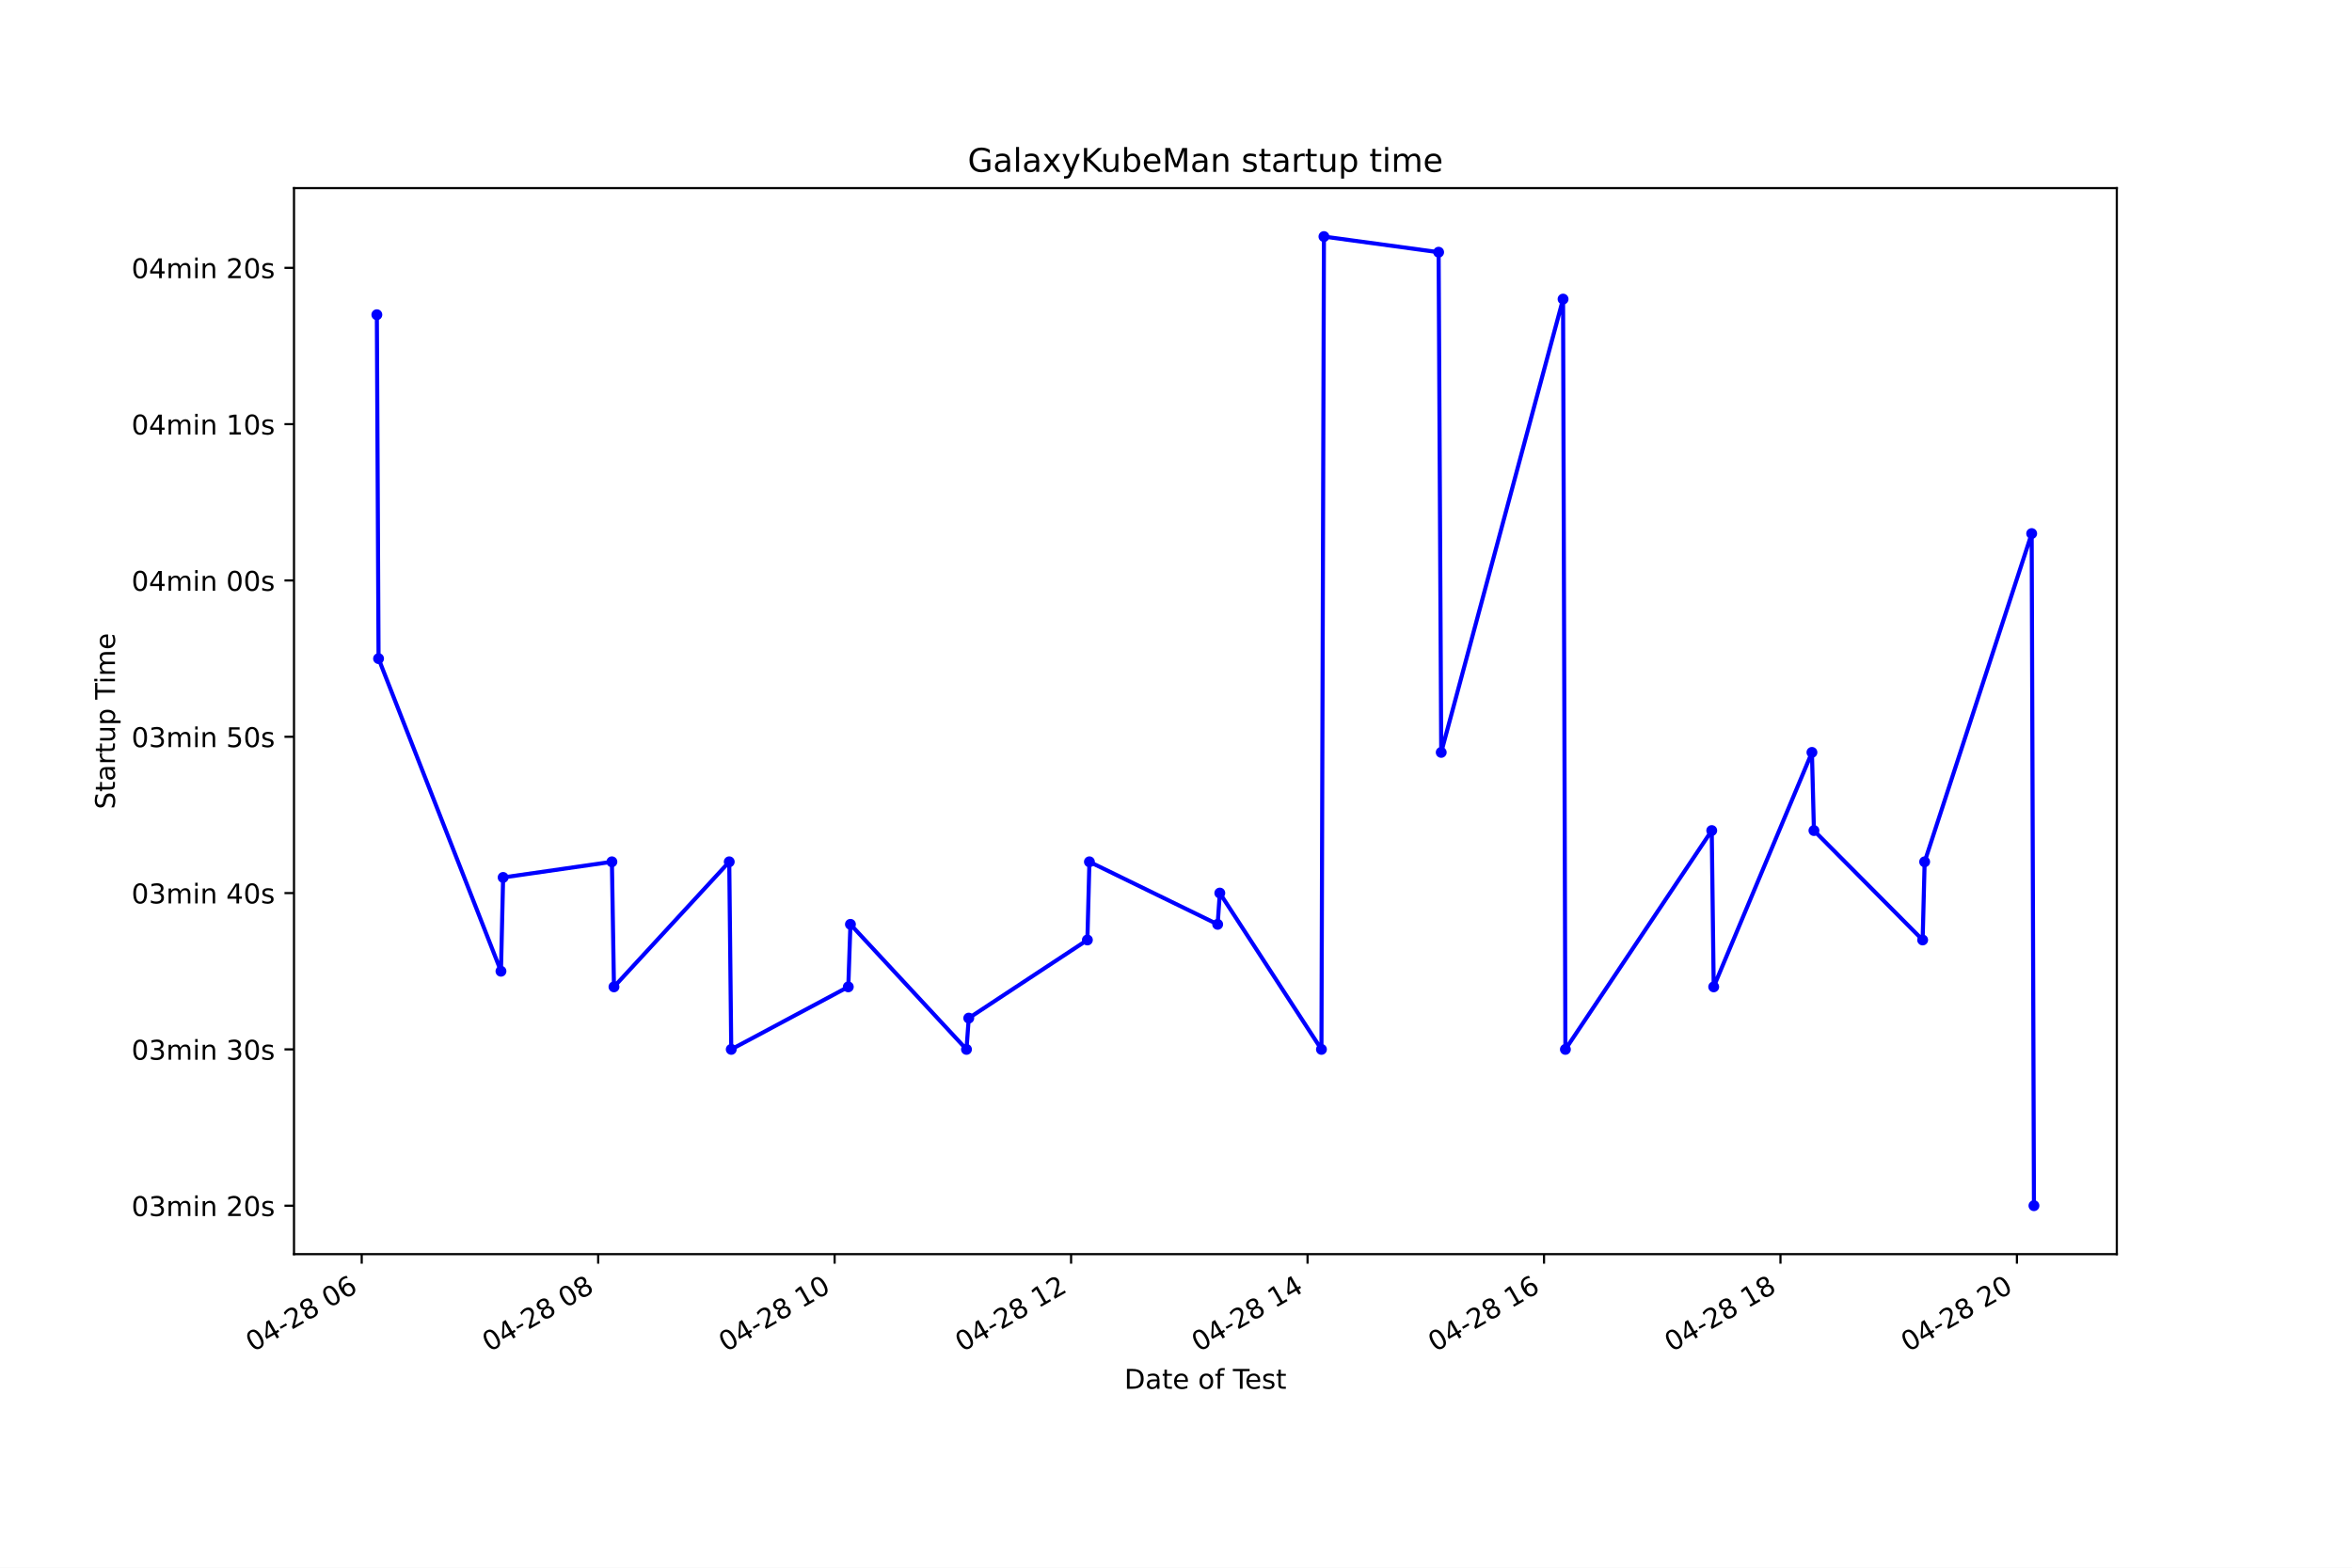
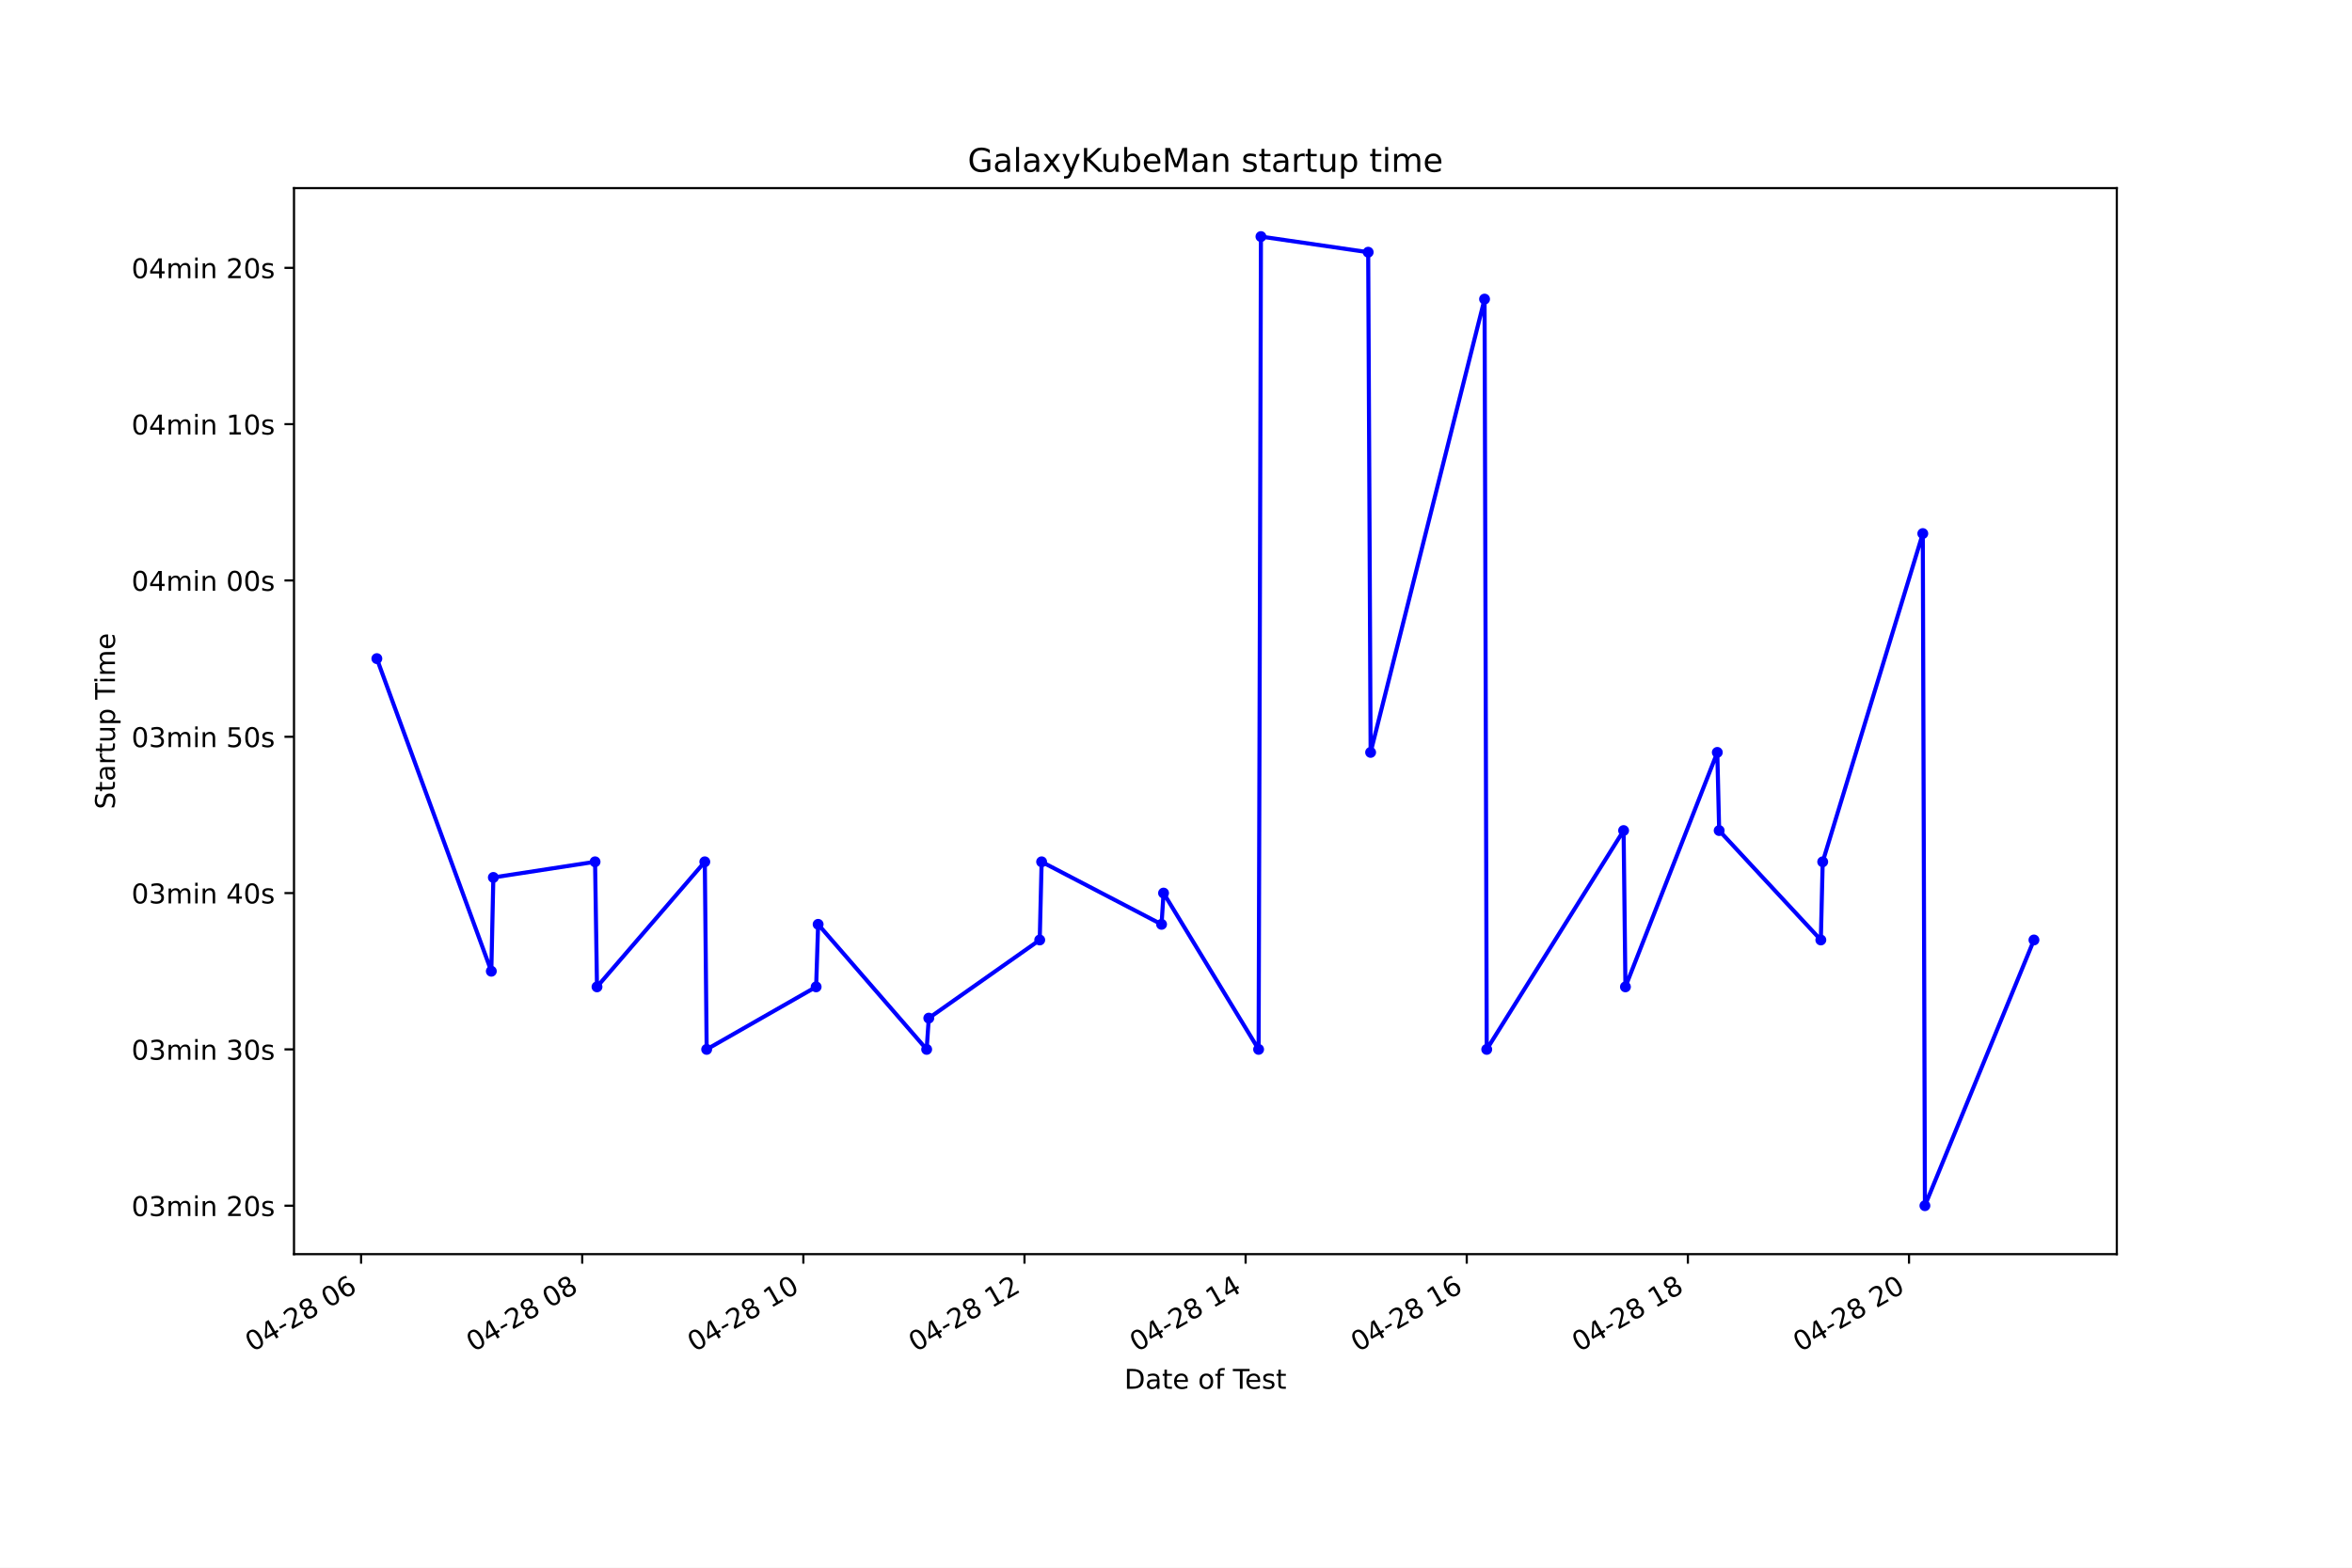
<svg xmlns="http://www.w3.org/2000/svg" xmlns:xlink="http://www.w3.org/1999/xlink" height="576pt" version="1.1" viewBox="0 0 864 576" width="864pt">
  <defs>
    <style type="text/css">*{stroke-linecap:butt;stroke-linejoin:round;}</style>
  </defs>
  <g id="figure_1">
    <g id="patch_1">
      <path d="M 0 576  L 864 576  L 864 0  L 0 0  z " style="fill:#ffffff;" />
    </g>
    <g id="axes_1">
      <g id="patch_2">
        <path d="M 108 460.8  L 777.6 460.8  L 777.6 69.12  L 108 69.12  z " style="fill:#ffffff;" />
      </g>
      <g id="matplotlib.axis_1">
        <g id="xtick_1">
          <g id="line2d_1">
            <defs>
-               <path d="M 0 0  L 0 3.5  " id="m636379887b" style="stroke:#000000;stroke-width:0.8;" />
+               <path d="M 0 0  L 0 3.5  " id="mcc32867a92" style="stroke:#000000;stroke-width:0.8;" />
            </defs>
            <g>
-               <use style="stroke:#000000;stroke-width:0.8;" x="132.875" xlink:href="#m636379887b" y="460.8" />
+               <use style="stroke:#000000;stroke-width:0.8;" x="132.649" xlink:href="#mcc32867a92" y="460.8" />
            </g>
          </g>
          <g id="text_1">
-             <g transform="translate(92.89757 496.8609)rotate(-30)scale(0.1 -0.1)">
+             <g transform="translate(92.67147 496.8609)rotate(-30)scale(0.1 -0.1)">
              <defs>
                <path d="M 2034 4250  Q 1547 4250 1301 3770  Q 1056 3291 1056 2328  Q 1056 1369 1301 889  Q 1547 409 2034 409  Q 2525 409 2770 889  Q 3016 1369 3016 2328  Q 3016 3291 2770 3770  Q 2525 4250 2034 4250  z M 2034 4750  Q 2819 4750 3233 4129  Q 3647 3509 3647 2328  Q 3647 1150 3233 529  Q 2819 -91 2034 -91  Q 1250 -91 836 529  Q 422 1150 422 2328  Q 422 3509 836 4129  Q 1250 4750 2034 4750  z " id="DejaVuSans-30" transform="scale(0.015625)" />
                <path d="M 2419 4116  L 825 1625  L 2419 1625  L 2419 4116  z M 2253 4666  L 3047 4666  L 3047 1625  L 3713 1625  L 3713 1100  L 3047 1100  L 3047 0  L 2419 0  L 2419 1100  L 313 1100  L 313 1709  L 2253 4666  z " id="DejaVuSans-34" transform="scale(0.015625)" />
                <path d="M 313 2009  L 1997 2009  L 1997 1497  L 313 1497  L 313 2009  z " id="DejaVuSans-2d" transform="scale(0.015625)" />
                <path d="M 1228 531  L 3431 531  L 3431 0  L 469 0  L 469 531  Q 828 903 1448 1529  Q 2069 2156 2228 2338  Q 2531 2678 2651 2914  Q 2772 3150 2772 3378  Q 2772 3750 2511 3984  Q 2250 4219 1831 4219  Q 1534 4219 1204 4116  Q 875 4013 500 3803  L 500 4441  Q 881 4594 1212 4672  Q 1544 4750 1819 4750  Q 2544 4750 2975 4387  Q 3406 4025 3406 3419  Q 3406 3131 3298 2873  Q 3191 2616 2906 2266  Q 2828 2175 2409 1742  Q 1991 1309 1228 531  z " id="DejaVuSans-32" transform="scale(0.015625)" />
                <path d="M 2034 2216  Q 1584 2216 1326 1975  Q 1069 1734 1069 1313  Q 1069 891 1326 650  Q 1584 409 2034 409  Q 2484 409 2743 651  Q 3003 894 3003 1313  Q 3003 1734 2745 1975  Q 2488 2216 2034 2216  z M 1403 2484  Q 997 2584 770 2862  Q 544 3141 544 3541  Q 544 4100 942 4425  Q 1341 4750 2034 4750  Q 2731 4750 3128 4425  Q 3525 4100 3525 3541  Q 3525 3141 3298 2862  Q 3072 2584 2669 2484  Q 3125 2378 3379 2068  Q 3634 1759 3634 1313  Q 3634 634 3220 271  Q 2806 -91 2034 -91  Q 1263 -91 848 271  Q 434 634 434 1313  Q 434 1759 690 2068  Q 947 2378 1403 2484  z M 1172 3481  Q 1172 3119 1398 2916  Q 1625 2713 2034 2713  Q 2441 2713 2670 2916  Q 2900 3119 2900 3481  Q 2900 3844 2670 4047  Q 2441 4250 2034 4250  Q 1625 4250 1398 4047  Q 1172 3844 1172 3481  z " id="DejaVuSans-38" transform="scale(0.015625)" />
                <path id="DejaVuSans-20" transform="scale(0.015625)" />
                <path d="M 2113 2584  Q 1688 2584 1439 2293  Q 1191 2003 1191 1497  Q 1191 994 1439 701  Q 1688 409 2113 409  Q 2538 409 2786 701  Q 3034 994 3034 1497  Q 3034 2003 2786 2293  Q 2538 2584 2113 2584  z M 3366 4563  L 3366 3988  Q 3128 4100 2886 4159  Q 2644 4219 2406 4219  Q 1781 4219 1451 3797  Q 1122 3375 1075 2522  Q 1259 2794 1537 2939  Q 1816 3084 2150 3084  Q 2853 3084 3261 2657  Q 3669 2231 3669 1497  Q 3669 778 3244 343  Q 2819 -91 2113 -91  Q 1303 -91 875 529  Q 447 1150 447 2328  Q 447 3434 972 4092  Q 1497 4750 2381 4750  Q 2619 4750 2861 4703  Q 3103 4656 3366 4563  z " id="DejaVuSans-36" transform="scale(0.015625)" />
              </defs>
              <use xlink:href="#DejaVuSans-30" />
              <use x="63.623" xlink:href="#DejaVuSans-34" />
              <use x="127.246" xlink:href="#DejaVuSans-2d" />
              <use x="163.33" xlink:href="#DejaVuSans-32" />
              <use x="226.953" xlink:href="#DejaVuSans-38" />
              <use x="290.576" xlink:href="#DejaVuSans-20" />
              <use x="322.363" xlink:href="#DejaVuSans-30" />
              <use x="385.986" xlink:href="#DejaVuSans-36" />
            </g>
          </g>
        </g>
        <g id="xtick_2">
          <g id="line2d_2">
            <g>
-               <use style="stroke:#000000;stroke-width:0.8;" x="219.738" xlink:href="#m636379887b" y="460.8" />
+               <use style="stroke:#000000;stroke-width:0.8;" x="213.88" xlink:href="#mcc32867a92" y="460.8" />
            </g>
          </g>
          <g id="text_2">
-             <g transform="translate(179.7604 496.8609)rotate(-30)scale(0.1 -0.1)">
+             <g transform="translate(173.9028 496.8609)rotate(-30)scale(0.1 -0.1)">
              <use xlink:href="#DejaVuSans-30" />
              <use x="63.623" xlink:href="#DejaVuSans-34" />
              <use x="127.246" xlink:href="#DejaVuSans-2d" />
              <use x="163.33" xlink:href="#DejaVuSans-32" />
              <use x="226.953" xlink:href="#DejaVuSans-38" />
              <use x="290.576" xlink:href="#DejaVuSans-20" />
              <use x="322.363" xlink:href="#DejaVuSans-30" />
              <use x="385.986" xlink:href="#DejaVuSans-38" />
            </g>
          </g>
        </g>
        <g id="xtick_3">
          <g id="line2d_3">
            <g>
-               <use style="stroke:#000000;stroke-width:0.8;" x="306.6" xlink:href="#m636379887b" y="460.8" />
+               <use style="stroke:#000000;stroke-width:0.8;" x="295.111" xlink:href="#mcc32867a92" y="460.8" />
            </g>
          </g>
          <g id="text_3">
-             <g transform="translate(266.6232 496.8609)rotate(-30)scale(0.1 -0.1)">
+             <g transform="translate(255.1341 496.8609)rotate(-30)scale(0.1 -0.1)">
              <defs>
                <path d="M 794 531  L 1825 531  L 1825 4091  L 703 3866  L 703 4441  L 1819 4666  L 2450 4666  L 2450 531  L 3481 531  L 3481 0  L 794 0  L 794 531  z " id="DejaVuSans-31" transform="scale(0.015625)" />
              </defs>
              <use xlink:href="#DejaVuSans-30" />
              <use x="63.623" xlink:href="#DejaVuSans-34" />
              <use x="127.246" xlink:href="#DejaVuSans-2d" />
              <use x="163.33" xlink:href="#DejaVuSans-32" />
              <use x="226.953" xlink:href="#DejaVuSans-38" />
              <use x="290.576" xlink:href="#DejaVuSans-20" />
              <use x="322.363" xlink:href="#DejaVuSans-31" />
              <use x="385.986" xlink:href="#DejaVuSans-30" />
            </g>
          </g>
        </g>
        <g id="xtick_4">
          <g id="line2d_4">
            <g>
-               <use style="stroke:#000000;stroke-width:0.8;" x="393.463" xlink:href="#m636379887b" y="460.8" />
+               <use style="stroke:#000000;stroke-width:0.8;" x="376.343" xlink:href="#mcc32867a92" y="460.8" />
            </g>
          </g>
          <g id="text_4">
-             <g transform="translate(353.486 496.8609)rotate(-30)scale(0.1 -0.1)">
+             <g transform="translate(336.3655 496.8609)rotate(-30)scale(0.1 -0.1)">
              <use xlink:href="#DejaVuSans-30" />
              <use x="63.623" xlink:href="#DejaVuSans-34" />
              <use x="127.246" xlink:href="#DejaVuSans-2d" />
              <use x="163.33" xlink:href="#DejaVuSans-32" />
              <use x="226.953" xlink:href="#DejaVuSans-38" />
              <use x="290.576" xlink:href="#DejaVuSans-20" />
              <use x="322.363" xlink:href="#DejaVuSans-31" />
              <use x="385.986" xlink:href="#DejaVuSans-32" />
            </g>
          </g>
        </g>
        <g id="xtick_5">
          <g id="line2d_5">
            <g>
-               <use style="stroke:#000000;stroke-width:0.8;" x="480.326" xlink:href="#m636379887b" y="460.8" />
+               <use style="stroke:#000000;stroke-width:0.8;" x="457.574" xlink:href="#mcc32867a92" y="460.8" />
            </g>
          </g>
          <g id="text_5">
-             <g transform="translate(440.3488 496.8609)rotate(-30)scale(0.1 -0.1)">
+             <g transform="translate(417.5968 496.8609)rotate(-30)scale(0.1 -0.1)">
              <use xlink:href="#DejaVuSans-30" />
              <use x="63.623" xlink:href="#DejaVuSans-34" />
              <use x="127.246" xlink:href="#DejaVuSans-2d" />
              <use x="163.33" xlink:href="#DejaVuSans-32" />
              <use x="226.953" xlink:href="#DejaVuSans-38" />
              <use x="290.576" xlink:href="#DejaVuSans-20" />
              <use x="322.363" xlink:href="#DejaVuSans-31" />
              <use x="385.986" xlink:href="#DejaVuSans-34" />
            </g>
          </g>
        </g>
        <g id="xtick_6">
          <g id="line2d_6">
            <g>
-               <use style="stroke:#000000;stroke-width:0.8;" x="567.189" xlink:href="#m636379887b" y="460.8" />
+               <use style="stroke:#000000;stroke-width:0.8;" x="538.805" xlink:href="#mcc32867a92" y="460.8" />
            </g>
          </g>
          <g id="text_6">
-             <g transform="translate(527.2116 496.8609)rotate(-30)scale(0.1 -0.1)">
+             <g transform="translate(498.8281 496.8609)rotate(-30)scale(0.1 -0.1)">
              <use xlink:href="#DejaVuSans-30" />
              <use x="63.623" xlink:href="#DejaVuSans-34" />
              <use x="127.246" xlink:href="#DejaVuSans-2d" />
              <use x="163.33" xlink:href="#DejaVuSans-32" />
              <use x="226.953" xlink:href="#DejaVuSans-38" />
              <use x="290.576" xlink:href="#DejaVuSans-20" />
              <use x="322.363" xlink:href="#DejaVuSans-31" />
              <use x="385.986" xlink:href="#DejaVuSans-36" />
            </g>
          </g>
        </g>
        <g id="xtick_7">
          <g id="line2d_7">
            <g>
-               <use style="stroke:#000000;stroke-width:0.8;" x="654.052" xlink:href="#m636379887b" y="460.8" />
+               <use style="stroke:#000000;stroke-width:0.8;" x="620.037" xlink:href="#mcc32867a92" y="460.8" />
            </g>
          </g>
          <g id="text_7">
-             <g transform="translate(614.0744 496.8609)rotate(-30)scale(0.1 -0.1)">
+             <g transform="translate(580.0594 496.8609)rotate(-30)scale(0.1 -0.1)">
              <use xlink:href="#DejaVuSans-30" />
              <use x="63.623" xlink:href="#DejaVuSans-34" />
              <use x="127.246" xlink:href="#DejaVuSans-2d" />
              <use x="163.33" xlink:href="#DejaVuSans-32" />
              <use x="226.953" xlink:href="#DejaVuSans-38" />
              <use x="290.576" xlink:href="#DejaVuSans-20" />
              <use x="322.363" xlink:href="#DejaVuSans-31" />
              <use x="385.986" xlink:href="#DejaVuSans-38" />
            </g>
          </g>
        </g>
        <g id="xtick_8">
          <g id="line2d_8">
            <g>
-               <use style="stroke:#000000;stroke-width:0.8;" x="740.914" xlink:href="#m636379887b" y="460.8" />
+               <use style="stroke:#000000;stroke-width:0.8;" x="701.268" xlink:href="#mcc32867a92" y="460.8" />
            </g>
          </g>
          <g id="text_8">
-             <g transform="translate(700.9372 496.8609)rotate(-30)scale(0.1 -0.1)">
+             <g transform="translate(661.2908 496.8609)rotate(-30)scale(0.1 -0.1)">
              <use xlink:href="#DejaVuSans-30" />
              <use x="63.623" xlink:href="#DejaVuSans-34" />
              <use x="127.246" xlink:href="#DejaVuSans-2d" />
              <use x="163.33" xlink:href="#DejaVuSans-32" />
              <use x="226.953" xlink:href="#DejaVuSans-38" />
              <use x="290.576" xlink:href="#DejaVuSans-20" />
              <use x="322.363" xlink:href="#DejaVuSans-32" />
              <use x="385.986" xlink:href="#DejaVuSans-30" />
            </g>
          </g>
        </g>
        <g id="text_9">
          <g transform="translate(413.0063 510.2604)scale(0.1 -0.1)">
            <defs>
              <path d="M 1259 4147  L 1259 519  L 2022 519  Q 2988 519 3436 956  Q 3884 1394 3884 2338  Q 3884 3275 3436 3711  Q 2988 4147 2022 4147  L 1259 4147  z M 628 4666  L 1925 4666  Q 3281 4666 3915 4102  Q 4550 3538 4550 2338  Q 4550 1131 3912 565  Q 3275 0 1925 0  L 628 0  L 628 4666  z " id="DejaVuSans-44" transform="scale(0.015625)" />
              <path d="M 2194 1759  Q 1497 1759 1228 1600  Q 959 1441 959 1056  Q 959 750 1161 570  Q 1363 391 1709 391  Q 2188 391 2477 730  Q 2766 1069 2766 1631  L 2766 1759  L 2194 1759  z M 3341 1997  L 3341 0  L 2766 0  L 2766 531  Q 2569 213 2275 61  Q 1981 -91 1556 -91  Q 1019 -91 701 211  Q 384 513 384 1019  Q 384 1609 779 1909  Q 1175 2209 1959 2209  L 2766 2209  L 2766 2266  Q 2766 2663 2505 2880  Q 2244 3097 1772 3097  Q 1472 3097 1187 3025  Q 903 2953 641 2809  L 641 3341  Q 956 3463 1253 3523  Q 1550 3584 1831 3584  Q 2591 3584 2966 3190  Q 3341 2797 3341 1997  z " id="DejaVuSans-61" transform="scale(0.015625)" />
              <path d="M 1172 4494  L 1172 3500  L 2356 3500  L 2356 3053  L 1172 3053  L 1172 1153  Q 1172 725 1289 603  Q 1406 481 1766 481  L 2356 481  L 2356 0  L 1766 0  Q 1100 0 847 248  Q 594 497 594 1153  L 594 3053  L 172 3053  L 172 3500  L 594 3500  L 594 4494  L 1172 4494  z " id="DejaVuSans-74" transform="scale(0.015625)" />
              <path d="M 3597 1894  L 3597 1613  L 953 1613  Q 991 1019 1311 708  Q 1631 397 2203 397  Q 2534 397 2845 478  Q 3156 559 3463 722  L 3463 178  Q 3153 47 2828 -22  Q 2503 -91 2169 -91  Q 1331 -91 842 396  Q 353 884 353 1716  Q 353 2575 817 3079  Q 1281 3584 2069 3584  Q 2775 3584 3186 3129  Q 3597 2675 3597 1894  z M 3022 2063  Q 3016 2534 2758 2815  Q 2500 3097 2075 3097  Q 1594 3097 1305 2825  Q 1016 2553 972 2059  L 3022 2063  z " id="DejaVuSans-65" transform="scale(0.015625)" />
              <path d="M 1959 3097  Q 1497 3097 1228 2736  Q 959 2375 959 1747  Q 959 1119 1226 758  Q 1494 397 1959 397  Q 2419 397 2687 759  Q 2956 1122 2956 1747  Q 2956 2369 2687 2733  Q 2419 3097 1959 3097  z M 1959 3584  Q 2709 3584 3137 3096  Q 3566 2609 3566 1747  Q 3566 888 3137 398  Q 2709 -91 1959 -91  Q 1206 -91 779 398  Q 353 888 353 1747  Q 353 2609 779 3096  Q 1206 3584 1959 3584  z " id="DejaVuSans-6f" transform="scale(0.015625)" />
              <path d="M 2375 4863  L 2375 4384  L 1825 4384  Q 1516 4384 1395 4259  Q 1275 4134 1275 3809  L 1275 3500  L 2222 3500  L 2222 3053  L 1275 3053  L 1275 0  L 697 0  L 697 3053  L 147 3053  L 147 3500  L 697 3500  L 697 3744  Q 697 4328 969 4595  Q 1241 4863 1831 4863  L 2375 4863  z " id="DejaVuSans-66" transform="scale(0.015625)" />
              <path d="M -19 4666  L 3928 4666  L 3928 4134  L 2272 4134  L 2272 0  L 1638 0  L 1638 4134  L -19 4134  L -19 4666  z " id="DejaVuSans-54" transform="scale(0.015625)" />
              <path d="M 2834 3397  L 2834 2853  Q 2591 2978 2328 3040  Q 2066 3103 1784 3103  Q 1356 3103 1142 2972  Q 928 2841 928 2578  Q 928 2378 1081 2264  Q 1234 2150 1697 2047  L 1894 2003  Q 2506 1872 2764 1633  Q 3022 1394 3022 966  Q 3022 478 2636 193  Q 2250 -91 1575 -91  Q 1294 -91 989 -36  Q 684 19 347 128  L 347 722  Q 666 556 975 473  Q 1284 391 1588 391  Q 1994 391 2212 530  Q 2431 669 2431 922  Q 2431 1156 2273 1281  Q 2116 1406 1581 1522  L 1381 1569  Q 847 1681 609 1914  Q 372 2147 372 2553  Q 372 3047 722 3315  Q 1072 3584 1716 3584  Q 2034 3584 2315 3537  Q 2597 3491 2834 3397  z " id="DejaVuSans-73" transform="scale(0.015625)" />
            </defs>
            <use xlink:href="#DejaVuSans-44" />
            <use x="77.002" xlink:href="#DejaVuSans-61" />
            <use x="138.281" xlink:href="#DejaVuSans-74" />
            <use x="177.49" xlink:href="#DejaVuSans-65" />
            <use x="239.014" xlink:href="#DejaVuSans-20" />
            <use x="270.801" xlink:href="#DejaVuSans-6f" />
            <use x="331.982" xlink:href="#DejaVuSans-66" />
            <use x="367.188" xlink:href="#DejaVuSans-20" />
            <use x="398.975" xlink:href="#DejaVuSans-54" />
            <use x="443.059" xlink:href="#DejaVuSans-65" />
            <use x="504.582" xlink:href="#DejaVuSans-73" />
            <use x="556.682" xlink:href="#DejaVuSans-74" />
          </g>
        </g>
      </g>
      <g id="matplotlib.axis_2">
        <g id="ytick_1">
          <g id="line2d_9">
            <defs>
-               <path d="M 0 0  L -3.5 0  " id="ma14f82d73c" style="stroke:#000000;stroke-width:0.8;" />
+               <path d="M 0 0  L -3.5 0  " id="mc7b90b43ae" style="stroke:#000000;stroke-width:0.8;" />
            </defs>
            <g>
-               <use style="stroke:#000000;stroke-width:0.8;" x="108" xlink:href="#ma14f82d73c" y="442.996" />
+               <use style="stroke:#000000;stroke-width:0.8;" x="108" xlink:href="#mc7b90b43ae" y="442.996" />
            </g>
          </g>
          <g id="text_10">
            <g transform="translate(48.30625 446.7956)scale(0.1 -0.1)">
              <defs>
                <path d="M 2597 2516  Q 3050 2419 3304 2112  Q 3559 1806 3559 1356  Q 3559 666 3084 287  Q 2609 -91 1734 -91  Q 1441 -91 1130 -33  Q 819 25 488 141  L 488 750  Q 750 597 1062 519  Q 1375 441 1716 441  Q 2309 441 2620 675  Q 2931 909 2931 1356  Q 2931 1769 2642 2001  Q 2353 2234 1838 2234  L 1294 2234  L 1294 2753  L 1863 2753  Q 2328 2753 2575 2939  Q 2822 3125 2822 3475  Q 2822 3834 2567 4026  Q 2313 4219 1838 4219  Q 1578 4219 1281 4162  Q 984 4106 628 3988  L 628 4550  Q 988 4650 1302 4700  Q 1616 4750 1894 4750  Q 2613 4750 3031 4423  Q 3450 4097 3450 3541  Q 3450 3153 3228 2886  Q 3006 2619 2597 2516  z " id="DejaVuSans-33" transform="scale(0.015625)" />
                <path d="M 3328 2828  Q 3544 3216 3844 3400  Q 4144 3584 4550 3584  Q 5097 3584 5394 3201  Q 5691 2819 5691 2113  L 5691 0  L 5113 0  L 5113 2094  Q 5113 2597 4934 2840  Q 4756 3084 4391 3084  Q 3944 3084 3684 2787  Q 3425 2491 3425 1978  L 3425 0  L 2847 0  L 2847 2094  Q 2847 2600 2669 2842  Q 2491 3084 2119 3084  Q 1678 3084 1418 2786  Q 1159 2488 1159 1978  L 1159 0  L 581 0  L 581 3500  L 1159 3500  L 1159 2956  Q 1356 3278 1631 3431  Q 1906 3584 2284 3584  Q 2666 3584 2933 3390  Q 3200 3197 3328 2828  z " id="DejaVuSans-6d" transform="scale(0.015625)" />
                <path d="M 603 3500  L 1178 3500  L 1178 0  L 603 0  L 603 3500  z M 603 4863  L 1178 4863  L 1178 4134  L 603 4134  L 603 4863  z " id="DejaVuSans-69" transform="scale(0.015625)" />
                <path d="M 3513 2113  L 3513 0  L 2938 0  L 2938 2094  Q 2938 2591 2744 2837  Q 2550 3084 2163 3084  Q 1697 3084 1428 2787  Q 1159 2491 1159 1978  L 1159 0  L 581 0  L 581 3500  L 1159 3500  L 1159 2956  Q 1366 3272 1645 3428  Q 1925 3584 2291 3584  Q 2894 3584 3203 3211  Q 3513 2838 3513 2113  z " id="DejaVuSans-6e" transform="scale(0.015625)" />
              </defs>
              <use xlink:href="#DejaVuSans-30" />
              <use x="63.623" xlink:href="#DejaVuSans-33" />
              <use x="127.246" xlink:href="#DejaVuSans-6d" />
              <use x="224.658" xlink:href="#DejaVuSans-69" />
              <use x="252.441" xlink:href="#DejaVuSans-6e" />
              <use x="315.82" xlink:href="#DejaVuSans-20" />
              <use x="347.607" xlink:href="#DejaVuSans-32" />
              <use x="411.23" xlink:href="#DejaVuSans-30" />
              <use x="474.854" xlink:href="#DejaVuSans-73" />
            </g>
          </g>
        </g>
        <g id="ytick_2">
          <g id="line2d_10">
            <g>
-               <use style="stroke:#000000;stroke-width:0.8;" x="108" xlink:href="#ma14f82d73c" y="385.565" />
+               <use style="stroke:#000000;stroke-width:0.8;" x="108" xlink:href="#mc7b90b43ae" y="385.565" />
            </g>
          </g>
          <g id="text_11">
            <g transform="translate(48.30625 389.3645)scale(0.1 -0.1)">
              <use xlink:href="#DejaVuSans-30" />
              <use x="63.623" xlink:href="#DejaVuSans-33" />
              <use x="127.246" xlink:href="#DejaVuSans-6d" />
              <use x="224.658" xlink:href="#DejaVuSans-69" />
              <use x="252.441" xlink:href="#DejaVuSans-6e" />
              <use x="315.82" xlink:href="#DejaVuSans-20" />
              <use x="347.607" xlink:href="#DejaVuSans-33" />
              <use x="411.23" xlink:href="#DejaVuSans-30" />
              <use x="474.854" xlink:href="#DejaVuSans-73" />
            </g>
          </g>
        </g>
        <g id="ytick_3">
          <g id="line2d_11">
            <g>
-               <use style="stroke:#000000;stroke-width:0.8;" x="108" xlink:href="#ma14f82d73c" y="328.134" />
+               <use style="stroke:#000000;stroke-width:0.8;" x="108" xlink:href="#mc7b90b43ae" y="328.134" />
            </g>
          </g>
          <g id="text_12">
            <g transform="translate(48.30625 331.9334)scale(0.1 -0.1)">
              <use xlink:href="#DejaVuSans-30" />
              <use x="63.623" xlink:href="#DejaVuSans-33" />
              <use x="127.246" xlink:href="#DejaVuSans-6d" />
              <use x="224.658" xlink:href="#DejaVuSans-69" />
              <use x="252.441" xlink:href="#DejaVuSans-6e" />
              <use x="315.82" xlink:href="#DejaVuSans-20" />
              <use x="347.607" xlink:href="#DejaVuSans-34" />
              <use x="411.23" xlink:href="#DejaVuSans-30" />
              <use x="474.854" xlink:href="#DejaVuSans-73" />
            </g>
          </g>
        </g>
        <g id="ytick_4">
          <g id="line2d_12">
            <g>
-               <use style="stroke:#000000;stroke-width:0.8;" x="108" xlink:href="#ma14f82d73c" y="270.703" />
+               <use style="stroke:#000000;stroke-width:0.8;" x="108" xlink:href="#mc7b90b43ae" y="270.703" />
            </g>
          </g>
          <g id="text_13">
            <g transform="translate(48.30625 274.5023)scale(0.1 -0.1)">
              <defs>
                <path d="M 691 4666  L 3169 4666  L 3169 4134  L 1269 4134  L 1269 2991  Q 1406 3038 1543 3061  Q 1681 3084 1819 3084  Q 2600 3084 3056 2656  Q 3513 2228 3513 1497  Q 3513 744 3044 326  Q 2575 -91 1722 -91  Q 1428 -91 1123 -41  Q 819 9 494 109  L 494 744  Q 775 591 1075 516  Q 1375 441 1709 441  Q 2250 441 2565 725  Q 2881 1009 2881 1497  Q 2881 1984 2565 2268  Q 2250 2553 1709 2553  Q 1456 2553 1204 2497  Q 953 2441 691 2322  L 691 4666  z " id="DejaVuSans-35" transform="scale(0.015625)" />
              </defs>
              <use xlink:href="#DejaVuSans-30" />
              <use x="63.623" xlink:href="#DejaVuSans-33" />
              <use x="127.246" xlink:href="#DejaVuSans-6d" />
              <use x="224.658" xlink:href="#DejaVuSans-69" />
              <use x="252.441" xlink:href="#DejaVuSans-6e" />
              <use x="315.82" xlink:href="#DejaVuSans-20" />
              <use x="347.607" xlink:href="#DejaVuSans-35" />
              <use x="411.23" xlink:href="#DejaVuSans-30" />
              <use x="474.854" xlink:href="#DejaVuSans-73" />
            </g>
          </g>
        </g>
        <g id="ytick_5">
          <g id="line2d_13">
            <g>
-               <use style="stroke:#000000;stroke-width:0.8;" x="108" xlink:href="#ma14f82d73c" y="213.272" />
+               <use style="stroke:#000000;stroke-width:0.8;" x="108" xlink:href="#mc7b90b43ae" y="213.272" />
            </g>
          </g>
          <g id="text_14">
            <g transform="translate(48.30625 217.0712)scale(0.1 -0.1)">
              <use xlink:href="#DejaVuSans-30" />
              <use x="63.623" xlink:href="#DejaVuSans-34" />
              <use x="127.246" xlink:href="#DejaVuSans-6d" />
              <use x="224.658" xlink:href="#DejaVuSans-69" />
              <use x="252.441" xlink:href="#DejaVuSans-6e" />
              <use x="315.82" xlink:href="#DejaVuSans-20" />
              <use x="347.607" xlink:href="#DejaVuSans-30" />
              <use x="411.23" xlink:href="#DejaVuSans-30" />
              <use x="474.854" xlink:href="#DejaVuSans-73" />
            </g>
          </g>
        </g>
        <g id="ytick_6">
          <g id="line2d_14">
            <g>
-               <use style="stroke:#000000;stroke-width:0.8;" x="108" xlink:href="#ma14f82d73c" y="155.841" />
+               <use style="stroke:#000000;stroke-width:0.8;" x="108" xlink:href="#mc7b90b43ae" y="155.841" />
            </g>
          </g>
          <g id="text_15">
            <g transform="translate(48.30625 159.6402)scale(0.1 -0.1)">
              <use xlink:href="#DejaVuSans-30" />
              <use x="63.623" xlink:href="#DejaVuSans-34" />
              <use x="127.246" xlink:href="#DejaVuSans-6d" />
              <use x="224.658" xlink:href="#DejaVuSans-69" />
              <use x="252.441" xlink:href="#DejaVuSans-6e" />
              <use x="315.82" xlink:href="#DejaVuSans-20" />
              <use x="347.607" xlink:href="#DejaVuSans-31" />
              <use x="411.23" xlink:href="#DejaVuSans-30" />
              <use x="474.854" xlink:href="#DejaVuSans-73" />
            </g>
          </g>
        </g>
        <g id="ytick_7">
          <g id="line2d_15">
            <g>
-               <use style="stroke:#000000;stroke-width:0.8;" x="108" xlink:href="#ma14f82d73c" y="98.41" />
+               <use style="stroke:#000000;stroke-width:0.8;" x="108" xlink:href="#mc7b90b43ae" y="98.41" />
            </g>
          </g>
          <g id="text_16">
            <g transform="translate(48.30625 102.2091)scale(0.1 -0.1)">
              <use xlink:href="#DejaVuSans-30" />
              <use x="63.623" xlink:href="#DejaVuSans-34" />
              <use x="127.246" xlink:href="#DejaVuSans-6d" />
              <use x="224.658" xlink:href="#DejaVuSans-69" />
              <use x="252.441" xlink:href="#DejaVuSans-6e" />
              <use x="315.82" xlink:href="#DejaVuSans-20" />
              <use x="347.607" xlink:href="#DejaVuSans-32" />
              <use x="411.23" xlink:href="#DejaVuSans-30" />
              <use x="474.854" xlink:href="#DejaVuSans-73" />
            </g>
          </g>
        </g>
        <g id="text_17">
          <g transform="translate(42.22656 297.3397)rotate(-90)scale(0.1 -0.1)">
            <defs>
              <path d="M 3425 4513  L 3425 3897  Q 3066 4069 2747 4153  Q 2428 4238 2131 4238  Q 1616 4238 1336 4038  Q 1056 3838 1056 3469  Q 1056 3159 1242 3001  Q 1428 2844 1947 2747  L 2328 2669  Q 3034 2534 3370 2195  Q 3706 1856 3706 1288  Q 3706 609 3251 259  Q 2797 -91 1919 -91  Q 1588 -91 1214 -16  Q 841 59 441 206  L 441 856  Q 825 641 1194 531  Q 1563 422 1919 422  Q 2459 422 2753 634  Q 3047 847 3047 1241  Q 3047 1584 2836 1778  Q 2625 1972 2144 2069  L 1759 2144  Q 1053 2284 737 2584  Q 422 2884 422 3419  Q 422 4038 858 4394  Q 1294 4750 2059 4750  Q 2388 4750 2728 4690  Q 3069 4631 3425 4513  z " id="DejaVuSans-53" transform="scale(0.015625)" />
              <path d="M 2631 2963  Q 2534 3019 2420 3045  Q 2306 3072 2169 3072  Q 1681 3072 1420 2755  Q 1159 2438 1159 1844  L 1159 0  L 581 0  L 581 3500  L 1159 3500  L 1159 2956  Q 1341 3275 1631 3429  Q 1922 3584 2338 3584  Q 2397 3584 2469 3576  Q 2541 3569 2628 3553  L 2631 2963  z " id="DejaVuSans-72" transform="scale(0.015625)" />
              <path d="M 544 1381  L 544 3500  L 1119 3500  L 1119 1403  Q 1119 906 1312 657  Q 1506 409 1894 409  Q 2359 409 2629 706  Q 2900 1003 2900 1516  L 2900 3500  L 3475 3500  L 3475 0  L 2900 0  L 2900 538  Q 2691 219 2414 64  Q 2138 -91 1772 -91  Q 1169 -91 856 284  Q 544 659 544 1381  z M 1991 3584  L 1991 3584  z " id="DejaVuSans-75" transform="scale(0.015625)" />
              <path d="M 1159 525  L 1159 -1331  L 581 -1331  L 581 3500  L 1159 3500  L 1159 2969  Q 1341 3281 1617 3432  Q 1894 3584 2278 3584  Q 2916 3584 3314 3078  Q 3713 2572 3713 1747  Q 3713 922 3314 415  Q 2916 -91 2278 -91  Q 1894 -91 1617 61  Q 1341 213 1159 525  z M 3116 1747  Q 3116 2381 2855 2742  Q 2594 3103 2138 3103  Q 1681 3103 1420 2742  Q 1159 2381 1159 1747  Q 1159 1113 1420 752  Q 1681 391 2138 391  Q 2594 391 2855 752  Q 3116 1113 3116 1747  z " id="DejaVuSans-70" transform="scale(0.015625)" />
            </defs>
            <use xlink:href="#DejaVuSans-53" />
            <use x="63.477" xlink:href="#DejaVuSans-74" />
            <use x="102.686" xlink:href="#DejaVuSans-61" />
            <use x="163.965" xlink:href="#DejaVuSans-72" />
            <use x="205.078" xlink:href="#DejaVuSans-74" />
            <use x="244.287" xlink:href="#DejaVuSans-75" />
            <use x="307.666" xlink:href="#DejaVuSans-70" />
            <use x="371.143" xlink:href="#DejaVuSans-20" />
            <use x="402.93" xlink:href="#DejaVuSans-54" />
            <use x="460.889" xlink:href="#DejaVuSans-69" />
            <use x="488.672" xlink:href="#DejaVuSans-6d" />
            <use x="586.084" xlink:href="#DejaVuSans-65" />
          </g>
        </g>
      </g>
      <g id="line2d_16">
-         <path clip-path="url(#p2f8a3efeca)" d="M 747.164 442.996  L 746.331 196.043  L 707.014 316.648  L 706.278 345.364  L 666.345 305.162  L 665.609 276.446  L 629.525 362.593  L 628.801 305.162  L 575.043 385.565  L 574.186 109.896  L 529.428 276.446  L 528.474 92.667  L 486.346 86.924  L 485.429 385.565  L 448.09 328.134  L 447.306 339.62  L 400.195 316.648  L 399.447 345.364  L 355.871 374.079  L 355.038 385.565  L 312.403 339.62  L 311.619 362.593  L 268.622 385.565  L 267.886 316.648  L 225.54 362.593  L 224.78 316.648  L 184.824 322.391  L 184.027 356.85  L 139.064 241.988  L 138.436 115.639  " style="fill:none;stroke:#0000ff;stroke-linecap:square;stroke-width:1.5;" />
+         <path clip-path="url(#pb50735c04c)" d="M 747.164 345.364  L 707.112 442.996  L 706.334 196.043  L 669.565 316.648  L 668.877 345.364  L 631.533 305.162  L 630.845 276.446  L 597.1 362.593  L 596.423 305.162  L 546.15 385.565  L 545.349 109.896  L 503.492 276.446  L 502.601 92.667  L 463.204 86.924  L 462.346 385.565  L 427.428 328.134  L 426.695 339.62  L 382.638 316.648  L 381.939 345.364  L 341.188 374.079  L 340.409 385.565  L 300.538 339.62  L 299.805 362.593  L 259.595 385.565  L 258.907 316.648  L 219.307 362.593  L 218.596 316.648  L 181.229 322.391  L 180.485 356.85  L 138.436 241.988  " style="fill:none;stroke:#0000ff;stroke-linecap:square;stroke-width:1.5;" />
        <defs>
-           <path d="M 0 1.5  C 0.398 1.5 0.779 1.342 1.061 1.061  C 1.342 0.779 1.5 0.398 1.5 0  C 1.5 -0.398 1.342 -0.779 1.061 -1.061  C 0.779 -1.342 0.398 -1.5 0 -1.5  C -0.398 -1.5 -0.779 -1.342 -1.061 -1.061  C -1.342 -0.779 -1.5 -0.398 -1.5 0  C -1.5 0.398 -1.342 0.779 -1.061 1.061  C -0.779 1.342 -0.398 1.5 0 1.5  z " id="mc324011307" style="stroke:#0000ff;" />
+           <path d="M 0 1.5  C 0.398 1.5 0.779 1.342 1.061 1.061  C 1.342 0.779 1.5 0.398 1.5 0  C 1.5 -0.398 1.342 -0.779 1.061 -1.061  C 0.779 -1.342 0.398 -1.5 0 -1.5  C -0.398 -1.5 -0.779 -1.342 -1.061 -1.061  C -1.342 -0.779 -1.5 -0.398 -1.5 0  C -1.5 0.398 -1.342 0.779 -1.061 1.061  C -0.779 1.342 -0.398 1.5 0 1.5  z " id="m23b6dd0103" style="stroke:#0000ff;" />
        </defs>
-         <g clip-path="url(#p2f8a3efeca)">
-           <use style="fill:#0000ff;stroke:#0000ff;" x="747.164" xlink:href="#mc324011307" y="442.996" />
-           <use style="fill:#0000ff;stroke:#0000ff;" x="746.331" xlink:href="#mc324011307" y="196.043" />
-           <use style="fill:#0000ff;stroke:#0000ff;" x="707.014" xlink:href="#mc324011307" y="316.648" />
-           <use style="fill:#0000ff;stroke:#0000ff;" x="706.278" xlink:href="#mc324011307" y="345.364" />
-           <use style="fill:#0000ff;stroke:#0000ff;" x="666.345" xlink:href="#mc324011307" y="305.162" />
-           <use style="fill:#0000ff;stroke:#0000ff;" x="665.609" xlink:href="#mc324011307" y="276.446" />
-           <use style="fill:#0000ff;stroke:#0000ff;" x="629.525" xlink:href="#mc324011307" y="362.593" />
-           <use style="fill:#0000ff;stroke:#0000ff;" x="628.801" xlink:href="#mc324011307" y="305.162" />
-           <use style="fill:#0000ff;stroke:#0000ff;" x="575.043" xlink:href="#mc324011307" y="385.565" />
-           <use style="fill:#0000ff;stroke:#0000ff;" x="574.186" xlink:href="#mc324011307" y="109.896" />
-           <use style="fill:#0000ff;stroke:#0000ff;" x="529.428" xlink:href="#mc324011307" y="276.446" />
-           <use style="fill:#0000ff;stroke:#0000ff;" x="528.474" xlink:href="#mc324011307" y="92.667" />
-           <use style="fill:#0000ff;stroke:#0000ff;" x="486.346" xlink:href="#mc324011307" y="86.924" />
-           <use style="fill:#0000ff;stroke:#0000ff;" x="485.429" xlink:href="#mc324011307" y="385.565" />
-           <use style="fill:#0000ff;stroke:#0000ff;" x="448.09" xlink:href="#mc324011307" y="328.134" />
-           <use style="fill:#0000ff;stroke:#0000ff;" x="447.306" xlink:href="#mc324011307" y="339.62" />
-           <use style="fill:#0000ff;stroke:#0000ff;" x="400.195" xlink:href="#mc324011307" y="316.648" />
-           <use style="fill:#0000ff;stroke:#0000ff;" x="399.447" xlink:href="#mc324011307" y="345.364" />
-           <use style="fill:#0000ff;stroke:#0000ff;" x="355.871" xlink:href="#mc324011307" y="374.079" />
-           <use style="fill:#0000ff;stroke:#0000ff;" x="355.038" xlink:href="#mc324011307" y="385.565" />
-           <use style="fill:#0000ff;stroke:#0000ff;" x="312.403" xlink:href="#mc324011307" y="339.62" />
-           <use style="fill:#0000ff;stroke:#0000ff;" x="311.619" xlink:href="#mc324011307" y="362.593" />
-           <use style="fill:#0000ff;stroke:#0000ff;" x="268.622" xlink:href="#mc324011307" y="385.565" />
-           <use style="fill:#0000ff;stroke:#0000ff;" x="267.886" xlink:href="#mc324011307" y="316.648" />
-           <use style="fill:#0000ff;stroke:#0000ff;" x="225.54" xlink:href="#mc324011307" y="362.593" />
-           <use style="fill:#0000ff;stroke:#0000ff;" x="224.78" xlink:href="#mc324011307" y="316.648" />
-           <use style="fill:#0000ff;stroke:#0000ff;" x="184.824" xlink:href="#mc324011307" y="322.391" />
-           <use style="fill:#0000ff;stroke:#0000ff;" x="184.027" xlink:href="#mc324011307" y="356.85" />
-           <use style="fill:#0000ff;stroke:#0000ff;" x="139.064" xlink:href="#mc324011307" y="241.988" />
-           <use style="fill:#0000ff;stroke:#0000ff;" x="138.436" xlink:href="#mc324011307" y="115.639" />
+         <g clip-path="url(#pb50735c04c)">
+           <use style="fill:#0000ff;stroke:#0000ff;" x="747.164" xlink:href="#m23b6dd0103" y="345.364" />
+           <use style="fill:#0000ff;stroke:#0000ff;" x="707.112" xlink:href="#m23b6dd0103" y="442.996" />
+           <use style="fill:#0000ff;stroke:#0000ff;" x="706.334" xlink:href="#m23b6dd0103" y="196.043" />
+           <use style="fill:#0000ff;stroke:#0000ff;" x="669.565" xlink:href="#m23b6dd0103" y="316.648" />
+           <use style="fill:#0000ff;stroke:#0000ff;" x="668.877" xlink:href="#m23b6dd0103" y="345.364" />
+           <use style="fill:#0000ff;stroke:#0000ff;" x="631.533" xlink:href="#m23b6dd0103" y="305.162" />
+           <use style="fill:#0000ff;stroke:#0000ff;" x="630.845" xlink:href="#m23b6dd0103" y="276.446" />
+           <use style="fill:#0000ff;stroke:#0000ff;" x="597.1" xlink:href="#m23b6dd0103" y="362.593" />
+           <use style="fill:#0000ff;stroke:#0000ff;" x="596.423" xlink:href="#m23b6dd0103" y="305.162" />
+           <use style="fill:#0000ff;stroke:#0000ff;" x="546.15" xlink:href="#m23b6dd0103" y="385.565" />
+           <use style="fill:#0000ff;stroke:#0000ff;" x="545.349" xlink:href="#m23b6dd0103" y="109.896" />
+           <use style="fill:#0000ff;stroke:#0000ff;" x="503.492" xlink:href="#m23b6dd0103" y="276.446" />
+           <use style="fill:#0000ff;stroke:#0000ff;" x="502.601" xlink:href="#m23b6dd0103" y="92.667" />
+           <use style="fill:#0000ff;stroke:#0000ff;" x="463.204" xlink:href="#m23b6dd0103" y="86.924" />
+           <use style="fill:#0000ff;stroke:#0000ff;" x="462.346" xlink:href="#m23b6dd0103" y="385.565" />
+           <use style="fill:#0000ff;stroke:#0000ff;" x="427.428" xlink:href="#m23b6dd0103" y="328.134" />
+           <use style="fill:#0000ff;stroke:#0000ff;" x="426.695" xlink:href="#m23b6dd0103" y="339.62" />
+           <use style="fill:#0000ff;stroke:#0000ff;" x="382.638" xlink:href="#m23b6dd0103" y="316.648" />
+           <use style="fill:#0000ff;stroke:#0000ff;" x="381.939" xlink:href="#m23b6dd0103" y="345.364" />
+           <use style="fill:#0000ff;stroke:#0000ff;" x="341.188" xlink:href="#m23b6dd0103" y="374.079" />
+           <use style="fill:#0000ff;stroke:#0000ff;" x="340.409" xlink:href="#m23b6dd0103" y="385.565" />
+           <use style="fill:#0000ff;stroke:#0000ff;" x="300.538" xlink:href="#m23b6dd0103" y="339.62" />
+           <use style="fill:#0000ff;stroke:#0000ff;" x="299.805" xlink:href="#m23b6dd0103" y="362.593" />
+           <use style="fill:#0000ff;stroke:#0000ff;" x="259.595" xlink:href="#m23b6dd0103" y="385.565" />
+           <use style="fill:#0000ff;stroke:#0000ff;" x="258.907" xlink:href="#m23b6dd0103" y="316.648" />
+           <use style="fill:#0000ff;stroke:#0000ff;" x="219.307" xlink:href="#m23b6dd0103" y="362.593" />
+           <use style="fill:#0000ff;stroke:#0000ff;" x="218.596" xlink:href="#m23b6dd0103" y="316.648" />
+           <use style="fill:#0000ff;stroke:#0000ff;" x="181.229" xlink:href="#m23b6dd0103" y="322.391" />
+           <use style="fill:#0000ff;stroke:#0000ff;" x="180.485" xlink:href="#m23b6dd0103" y="356.85" />
+           <use style="fill:#0000ff;stroke:#0000ff;" x="138.436" xlink:href="#m23b6dd0103" y="241.988" />
        </g>
      </g>
      <g id="patch_3">
        <path d="M 108 460.8  L 108 69.12  " style="fill:none;stroke:#000000;stroke-linecap:square;stroke-linejoin:miter;stroke-width:0.8;" />
      </g>
      <g id="patch_4">
        <path d="M 777.6 460.8  L 777.6 69.12  " style="fill:none;stroke:#000000;stroke-linecap:square;stroke-linejoin:miter;stroke-width:0.8;" />
      </g>
      <g id="patch_5">
        <path d="M 108 460.8  L 777.6 460.8  " style="fill:none;stroke:#000000;stroke-linecap:square;stroke-linejoin:miter;stroke-width:0.8;" />
      </g>
      <g id="patch_6">
        <path d="M 108 69.12  L 777.6 69.12  " style="fill:none;stroke:#000000;stroke-linecap:square;stroke-linejoin:miter;stroke-width:0.8;" />
      </g>
      <g id="text_18">
        <g transform="translate(355.4794 63.12)scale(0.12 -0.12)">
          <defs>
            <path d="M 3809 666  L 3809 1919  L 2778 1919  L 2778 2438  L 4434 2438  L 4434 434  Q 4069 175 3628 42  Q 3188 -91 2688 -91  Q 1594 -91 976 548  Q 359 1188 359 2328  Q 359 3472 976 4111  Q 1594 4750 2688 4750  Q 3144 4750 3555 4637  Q 3966 4525 4313 4306  L 4313 3634  Q 3963 3931 3569 4081  Q 3175 4231 2741 4231  Q 1884 4231 1454 3753  Q 1025 3275 1025 2328  Q 1025 1384 1454 906  Q 1884 428 2741 428  Q 3075 428 3337 486  Q 3600 544 3809 666  z " id="DejaVuSans-47" transform="scale(0.015625)" />
            <path d="M 603 4863  L 1178 4863  L 1178 0  L 603 0  L 603 4863  z " id="DejaVuSans-6c" transform="scale(0.015625)" />
            <path d="M 3513 3500  L 2247 1797  L 3578 0  L 2900 0  L 1881 1375  L 863 0  L 184 0  L 1544 1831  L 300 3500  L 978 3500  L 1906 2253  L 2834 3500  L 3513 3500  z " id="DejaVuSans-78" transform="scale(0.015625)" />
            <path d="M 2059 -325  Q 1816 -950 1584 -1140  Q 1353 -1331 966 -1331  L 506 -1331  L 506 -850  L 844 -850  Q 1081 -850 1212 -737  Q 1344 -625 1503 -206  L 1606 56  L 191 3500  L 800 3500  L 1894 763  L 2988 3500  L 3597 3500  L 2059 -325  z " id="DejaVuSans-79" transform="scale(0.015625)" />
            <path d="M 628 4666  L 1259 4666  L 1259 2694  L 3353 4666  L 4166 4666  L 1850 2491  L 4331 0  L 3500 0  L 1259 2247  L 1259 0  L 628 0  L 628 4666  z " id="DejaVuSans-4b" transform="scale(0.015625)" />
            <path d="M 3116 1747  Q 3116 2381 2855 2742  Q 2594 3103 2138 3103  Q 1681 3103 1420 2742  Q 1159 2381 1159 1747  Q 1159 1113 1420 752  Q 1681 391 2138 391  Q 2594 391 2855 752  Q 3116 1113 3116 1747  z M 1159 2969  Q 1341 3281 1617 3432  Q 1894 3584 2278 3584  Q 2916 3584 3314 3078  Q 3713 2572 3713 1747  Q 3713 922 3314 415  Q 2916 -91 2278 -91  Q 1894 -91 1617 61  Q 1341 213 1159 525  L 1159 0  L 581 0  L 581 4863  L 1159 4863  L 1159 2969  z " id="DejaVuSans-62" transform="scale(0.015625)" />
            <path d="M 628 4666  L 1569 4666  L 2759 1491  L 3956 4666  L 4897 4666  L 4897 0  L 4281 0  L 4281 4097  L 3078 897  L 2444 897  L 1241 4097  L 1241 0  L 628 0  L 628 4666  z " id="DejaVuSans-4d" transform="scale(0.015625)" />
          </defs>
          <use xlink:href="#DejaVuSans-47" />
          <use x="77.49" xlink:href="#DejaVuSans-61" />
          <use x="138.77" xlink:href="#DejaVuSans-6c" />
          <use x="166.553" xlink:href="#DejaVuSans-61" />
          <use x="227.832" xlink:href="#DejaVuSans-78" />
          <use x="287.012" xlink:href="#DejaVuSans-79" />
          <use x="346.191" xlink:href="#DejaVuSans-4b" />
          <use x="406.768" xlink:href="#DejaVuSans-75" />
          <use x="470.146" xlink:href="#DejaVuSans-62" />
          <use x="533.623" xlink:href="#DejaVuSans-65" />
          <use x="595.146" xlink:href="#DejaVuSans-4d" />
          <use x="681.426" xlink:href="#DejaVuSans-61" />
          <use x="742.705" xlink:href="#DejaVuSans-6e" />
          <use x="806.084" xlink:href="#DejaVuSans-20" />
          <use x="837.871" xlink:href="#DejaVuSans-73" />
          <use x="889.971" xlink:href="#DejaVuSans-74" />
          <use x="929.18" xlink:href="#DejaVuSans-61" />
          <use x="990.459" xlink:href="#DejaVuSans-72" />
          <use x="1031.572" xlink:href="#DejaVuSans-74" />
          <use x="1070.781" xlink:href="#DejaVuSans-75" />
          <use x="1134.16" xlink:href="#DejaVuSans-70" />
          <use x="1197.637" xlink:href="#DejaVuSans-20" />
          <use x="1229.424" xlink:href="#DejaVuSans-74" />
          <use x="1268.633" xlink:href="#DejaVuSans-69" />
          <use x="1296.416" xlink:href="#DejaVuSans-6d" />
          <use x="1393.828" xlink:href="#DejaVuSans-65" />
        </g>
      </g>
    </g>
  </g>
  <defs>
-     <clipPath id="p2f8a3efeca">
+     <clipPath id="pb50735c04c">
      <rect height="391.68" width="669.6" x="108" y="69.12" />
    </clipPath>
  </defs>
</svg>
